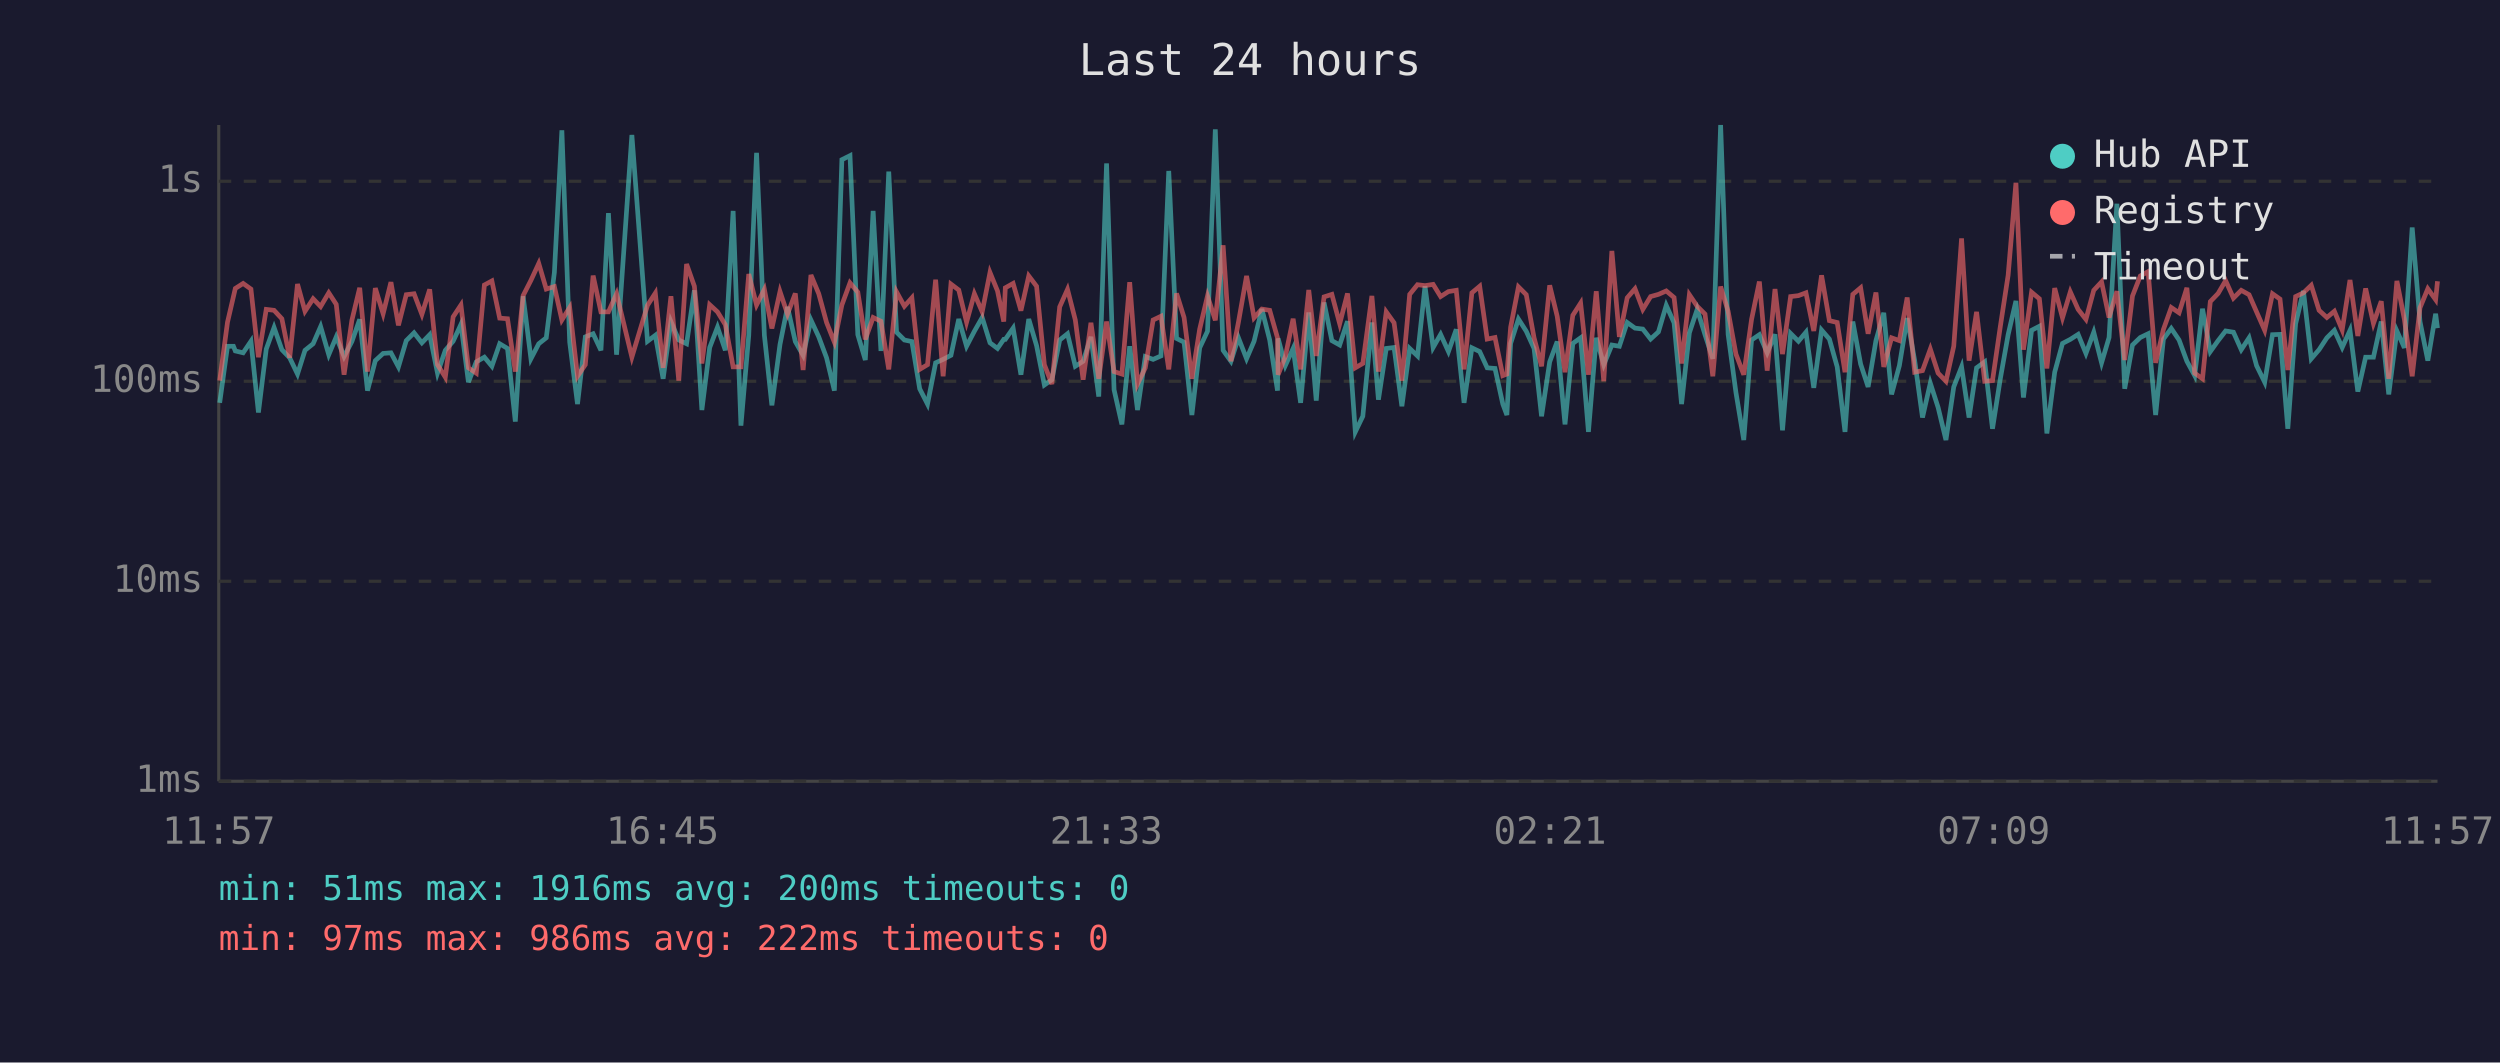
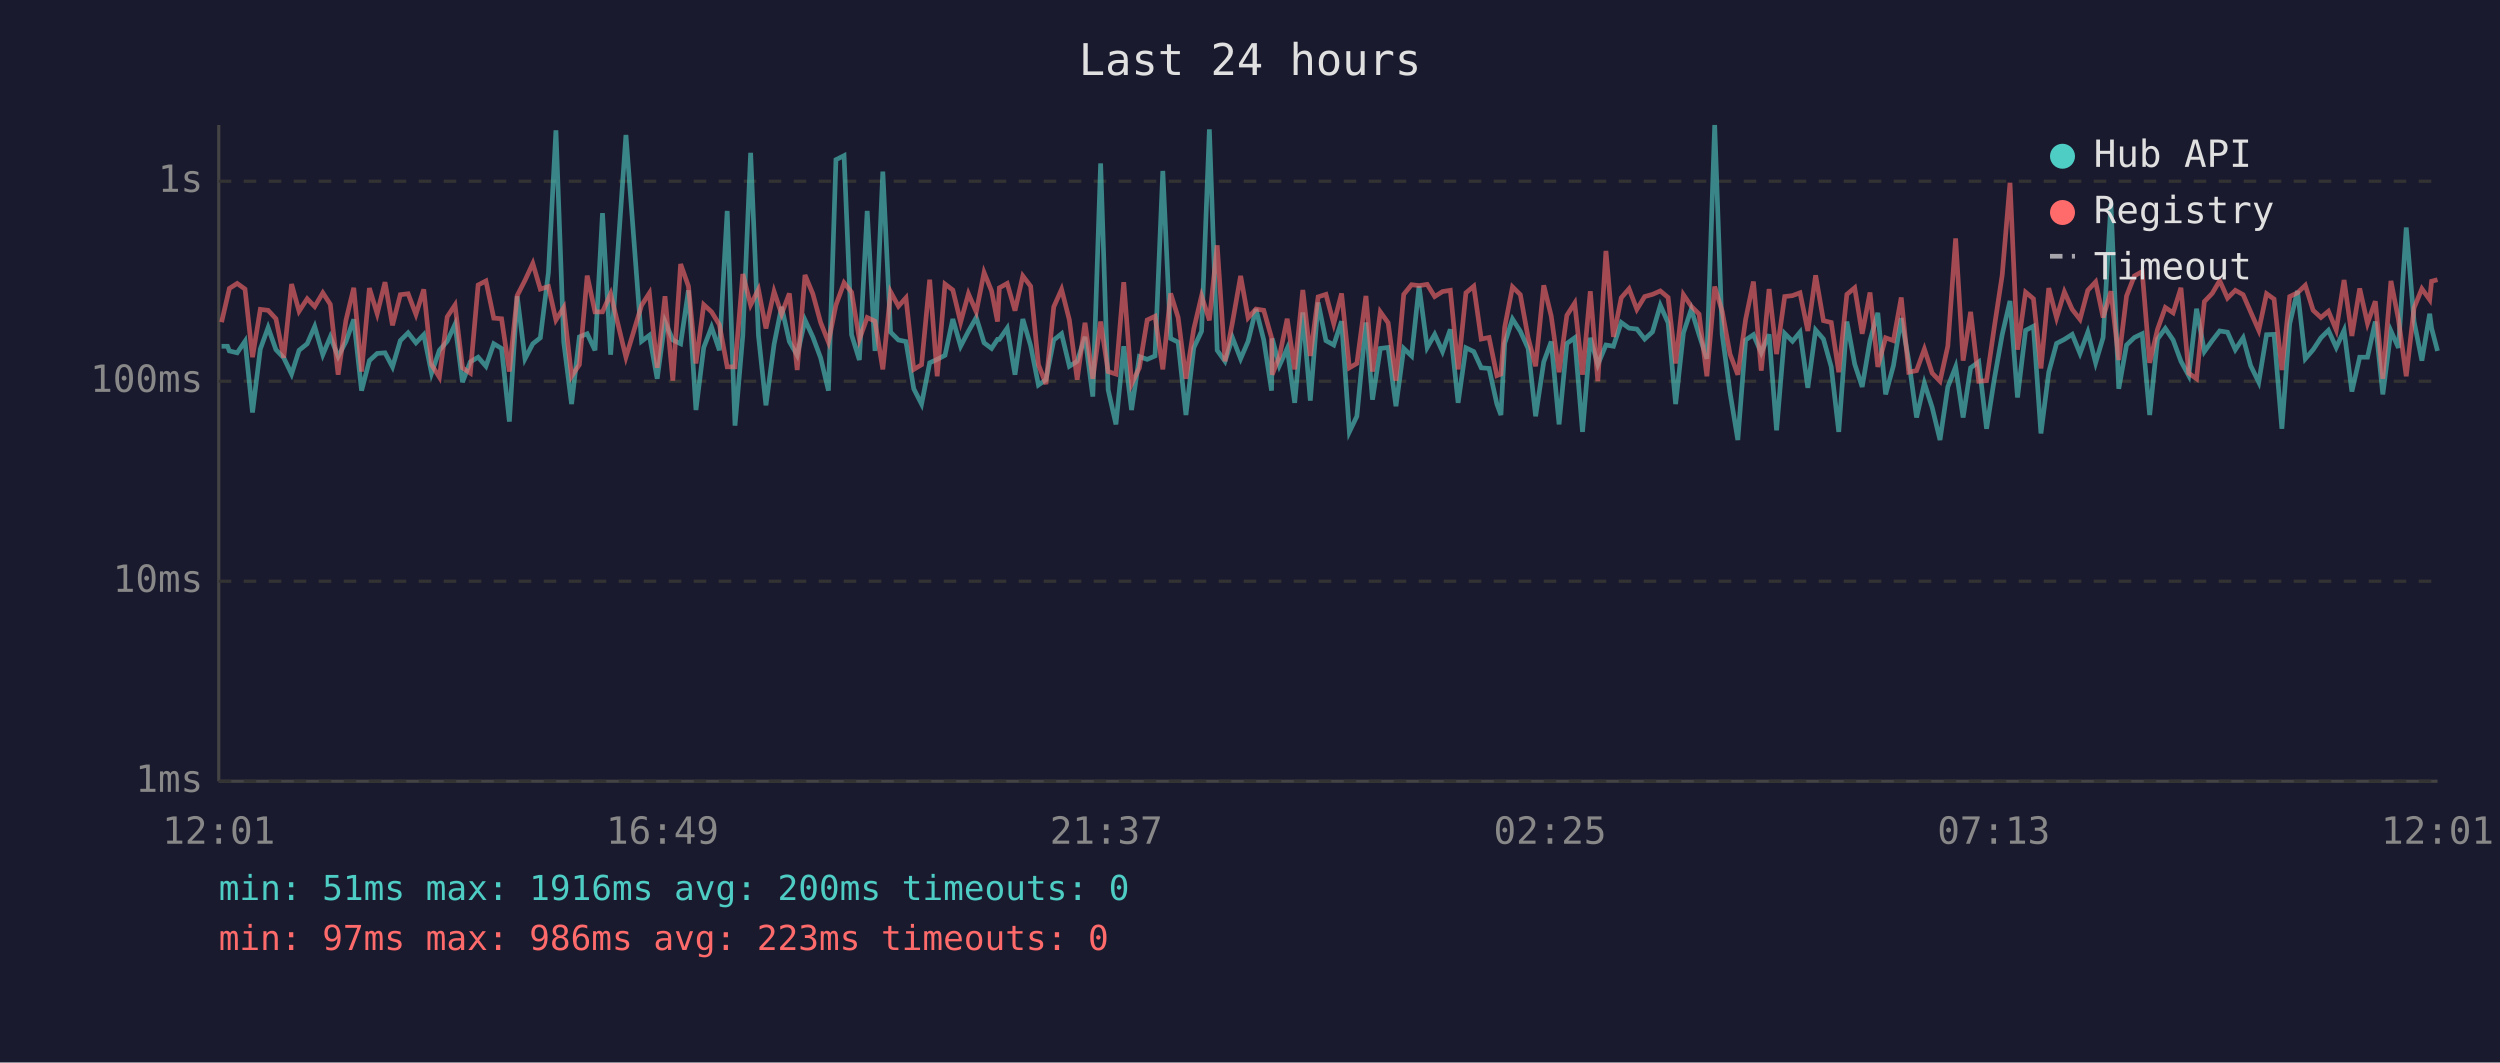
<svg xmlns="http://www.w3.org/2000/svg" viewBox="0 0 800 340" font-family="monospace" font-size="12">
  <rect width="800" height="340" fill="#1a1a2e" />
  <text x="400" y="24" fill="#e0e0e0" font-size="14" text-anchor="middle">Last 24 hours</text>
  <line x1="70" y1="40" x2="70" y2="250" stroke="#444" stroke-width="1" />
  <line x1="70" y1="250" x2="780" y2="250" stroke="#444" stroke-width="1" />
  <line x1="70" y1="250" x2="780" y2="250" stroke="#333" stroke-width="1" stroke-dasharray="4" />
  <text x="65" y="250" fill="#888" text-anchor="end" dominant-baseline="middle">1ms</text>
  <line x1="70" y1="186" x2="780" y2="186" stroke="#333" stroke-width="1" stroke-dasharray="4" />
  <text x="65" y="186" fill="#888" text-anchor="end" dominant-baseline="middle">10ms</text>
  <line x1="70" y1="122" x2="780" y2="122" stroke="#333" stroke-width="1" stroke-dasharray="4" />
  <text x="65" y="122" fill="#888" text-anchor="end" dominant-baseline="middle">100ms</text>
  <line x1="70" y1="58" x2="780" y2="58" stroke="#333" stroke-width="1" stroke-dasharray="4" />
  <text x="65" y="58" fill="#888" text-anchor="end" dominant-baseline="middle">1s</text>
-   <text x="70" y="270" fill="#888" text-anchor="middle">11:57</text>
-   <text x="212" y="270" fill="#888" text-anchor="middle">16:45</text>
-   <text x="354" y="270" fill="#888" text-anchor="middle">21:33</text>
-   <text x="496" y="270" fill="#888" text-anchor="middle">02:21</text>
-   <text x="638" y="270" fill="#888" text-anchor="middle">07:09</text>
-   <text x="780" y="270" fill="#888" text-anchor="middle">11:57</text>
-   <polyline points="70.3,128.9 72.8,110.8 74.7,110.8 75.3,112.3 77.8,112.9 80.3,109.2 82.7,132.0 85.2,111.7 87.7,104.8 90.2,111.9 92.7,114.5 95.2,119.7 97.6,112.1 100.2,110.0 102.6,104.5 105.2,113.5 107.6,107.8 110.1,114.1 112.6,109.3 115.1,102.2 117.6,125.0 120.1,115.4 122.6,113.1 125.1,112.9 127.5,117.4 130.0,109.0 132.5,106.5 135.0,109.7 137.5,107.1 140.0,119.4 142.5,112.1 145.0,109.2 147.5,103.8 149.9,122.3 152.4,115.8 155.0,114.3 157.4,117.2 159.9,110.0 162.4,111.5 164.9,134.9 167.4,94.8 169.9,114.8 172.4,110.0 174.8,108.1 177.4,87.2 179.8,41.7 182.3,109.5 184.8,129.3 187.3,107.8 189.8,106.8 192.3,112.1 194.7,68.2 197.3,113.5 202.2,43.2 207.2,109.2 209.7,107.3 212.2,121.2 214.7,102.9 217.2,108.8 219.7,110.0 222.2,92.9 224.6,131.2 227.1,111.2 229.6,104.7 232.1,112.1 234.6,67.5 237.1,136.2 239.6,107.3 242.1,48.9 244.6,107.3 247.0,129.7 249.6,110.2 252.0,98.2 254.5,109.3 257.0,113.7 259.5,102.4 262.0,107.8 264.5,114.5 267.0,125.0 269.4,51.1 272.0,49.8 274.5,107.1 276.9,115.2 279.4,67.5 281.9,112.3 284.4,54.9 286.9,106.3 289.4,108.8 291.8,109.3 294.3,124.4 296.8,129.3 299.4,116.1 301.8,115.0 304.3,113.7 306.8,102.1 309.3,110.8 311.8,106.0 314.3,101.6 316.8,109.7 319.2,111.5 321.2,108.6 321.7,108.6 324.2,105.0 326.7,119.9 329.2,102.1 331.7,110.6 334.2,123.2 336.6,121.5 339.1,108.8 341.6,106.8 344.1,117.2 346.6,115.6 349.1,107.8 351.6,126.9 354.1,52.3 356.5,124.7 359.0,135.8 361.5,110.8 364.0,131.2 366.5,114.1 369.0,115.0 371.5,113.9 374.0,54.7 376.5,108.3 378.9,109.5 381.4,132.8 383.9,111.3 386.4,106.0 388.9,41.4 391.4,112.1 393.9,115.6 396.3,108.1 398.9,114.8 401.3,109.2 403.8,98.9 406.3,108.8 408.8,125.0 409.0,108.3 411.3,117.0 413.8,111.5 416.2,128.9 418.8,100.0 421.2,128.2 423.7,96.8 426.2,109.0 428.7,110.4 431.2,102.8 433.7,138.2 436.1,133.2 439.0,103.2 441.1,127.9 443.6,111.5 446.1,111.2 448.6,130.0 451.1,111.5 453.6,113.9 456.0,91.6 458.6,111.2 461.0,107.0 463.5,112.5 466.0,105.4 468.5,128.9 471.0,111.3 473.5,112.5 475.9,117.7 478.4,117.9 480.9,129.3 482.2,132.8 483.4,109.9 485.9,102.1 488.4,106.0 490.9,111.5 493.3,133.2 495.9,115.8 498.3,109.3 500.8,135.8 503.3,109.9 505.8,108.1 508.3,138.2 510.8,108.1 513.2,116.7 515.8,110.4 518.2,110.8 520.7,103.2 523.2,105.0 525.7,105.3 528.2,108.5 530.7,106.2 533.2,97.7 535.7,103.3 538.1,129.3 540.6,106.5 543.1,99.0 545.6,107.1 548.1,114.8 550.6,40.0 553.0,107.0 555.5,125.6 558.0,140.8 560.5,108.8 563.0,107.1 565.5,112.9 568.0,107.0 570.4,137.7 573.0,106.7 575.5,109.2 577.9,106.3 580.4,124.1 582.9,105.6 585.4,108.5 587.9,117.4 590.4,138.2 592.9,102.9 595.4,116.5 597.8,123.8 600.3,109.0 602.8,100.1 605.3,126.2 607.8,117.0 610.3,101.8 612.7,115.4 615.2,133.6 617.7,122.6 620.2,130.4 622.7,140.8 625.2,123.8 627.7,117.4 630.1,133.6 632.5,117.7 635.1,115.8 637.6,137.2 640.1,121.2 642.6,107.1 645.1,96.3 647.5,127.2 650.1,105.7 652.6,104.4 655.0,138.7 657.5,119.1 660.0,109.9 662.5,108.6 665.0,107.0 667.5,113.1 670.0,106.3 672.5,116.1 674.9,108.0 677.4,65.2 679.9,124.4 682.4,110.4 684.9,108.0 687.4,106.8 689.8,132.8 692.3,108.5 694.8,105.1 697.3,108.8 699.8,115.6 702.3,120.2 704.8,98.8 707.3,112.5 709.8,109.0 712.2,105.9 714.7,106.3 717.2,111.9 719.7,108.1 722.1,117.0 724.7,122.3 727.2,107.1 729.6,107.0 732.1,137.2 734.6,103.6 737.1,93.1 739.6,114.8 742.1,111.9 744.6,108.1 747.0,105.7 749.5,111.2 752.0,105.7 754.5,125.3 757.0,114.3 759.5,114.3 762.0,102.9 764.4,126.2 767.0,105.9 769.4,111.3 771.9,72.8 774.4,102.9 776.9,115.4 779.4,100.4 780.0,105.0" fill="none" stroke="#4ecdc4" stroke-width="1.5" opacity="0.6" />
-   <polyline points="70.3,121.8 72.8,103.1 74.7,94.9 75.3,92.3 77.8,90.7 80.3,92.5 82.7,114.3 85.2,99.0 87.7,99.3 90.2,102.0 92.7,114.5 95.2,90.9 97.6,99.6 100.2,95.6 102.6,98.1 105.2,93.7 107.6,97.4 110.1,119.9 112.6,102.5 115.1,92.1 117.6,118.9 120.1,92.2 122.6,100.4 125.1,90.3 127.5,104.1 130.0,94.3 132.5,94.0 135.0,100.6 137.5,92.6 140.0,116.7 142.5,120.7 145.0,101.4 147.5,97.6 149.9,117.7 152.4,119.4 155.0,91.2 157.4,89.9 159.9,101.8 162.4,102.0 164.9,118.9 167.4,94.6 169.9,89.7 172.4,84.3 174.8,92.5 177.4,91.7 179.8,102.4 182.3,98.4 184.8,120.4 187.3,116.7 189.8,88.2 192.3,99.8 194.7,99.8 197.3,94.0 202.2,114.3 207.2,97.7 209.7,93.8 212.2,117.7 214.7,94.8 217.2,121.8 219.7,84.5 222.2,91.6 224.6,116.3 227.1,97.5 229.6,99.8 232.1,103.9 234.6,117.4 237.1,117.4 239.6,87.7 242.1,97.6 244.6,92.6 247.0,105.1 249.6,93.3 252.0,100.5 254.5,93.9 257.0,118.4 259.5,88.0 262.0,94.0 264.5,103.2 267.0,109.5 269.4,97.6 272.0,90.5 274.5,93.5 276.9,108.6 279.4,101.6 281.9,102.8 284.4,118.2 286.9,93.4 289.4,98.0 291.8,95.3 294.3,118.2 296.8,116.7 299.4,89.5 301.8,120.4 304.3,90.9 306.8,92.8 309.3,103.1 311.8,94.0 314.3,99.8 316.8,87.2 319.2,93.1 321.2,102.9 321.7,92.1 324.2,90.7 326.7,99.4 329.2,88.3 331.7,91.6 334.2,116.7 336.6,122.9 339.1,98.2 341.6,92.6 344.1,102.4 346.6,121.5 349.1,103.3 351.6,121.2 354.1,102.9 356.5,118.9 359.0,119.7 361.5,90.3 364.0,122.9 366.5,117.7 369.0,102.4 371.5,101.2 374.0,118.2 376.5,93.9 378.9,101.6 381.4,121.2 383.9,105.3 386.4,94.7 388.9,102.5 391.4,78.5 393.9,115.6 396.3,103.1 398.9,88.3 401.3,101.7 403.8,98.9 406.3,99.3 408.8,108.1 409.0,119.9 411.3,114.1 413.8,102.0 416.2,118.2 418.8,92.8 421.2,113.9 423.7,95.0 426.2,94.2 428.7,103.6 431.2,93.9 433.7,117.7 436.1,116.3 439.0,94.7 441.1,118.9 443.6,99.8 446.1,103.3 448.6,121.8 451.1,94.2 453.6,91.1 456.0,91.4 458.6,91.0 461.0,94.9 463.5,93.3 466.0,92.9 468.5,118.2 471.0,93.7 473.5,91.6 475.9,108.5 478.4,108.0 480.9,120.2 482.2,119.7 483.4,104.7 485.9,91.8 488.4,94.3 490.9,108.1 493.3,117.2 495.9,91.3 498.3,101.2 500.8,119.1 503.3,100.9 505.8,97.0 508.3,119.9 510.8,93.2 513.2,122.0 515.8,80.3 518.2,107.8 520.7,95.3 523.2,92.4 525.7,99.0 528.2,94.9 530.7,94.2 533.2,93.1 535.7,95.2 538.1,116.3 540.6,94.3 543.1,98.0 545.6,100.5 548.1,120.4 550.6,91.7 553.0,99.6 555.5,113.3 558.0,119.9 560.5,102.2 563.0,90.1 565.5,118.6 568.0,92.5 570.4,113.3 573.0,94.9 575.5,94.6 577.9,93.7 580.4,105.9 582.9,88.1 585.4,102.6 587.9,103.2 590.4,119.1 592.9,94.2 595.4,92.1 597.8,106.8 600.3,93.6 602.8,117.4 605.3,108.1 607.8,109.0 610.3,95.2 612.7,119.1 615.2,118.6 617.7,111.7 620.2,119.4 622.7,122.0 625.2,110.8 627.7,76.3 630.1,115.4 632.5,99.8 635.1,122.0 637.6,121.8 640.1,104.5 642.6,88.1 645.1,58.5 647.5,111.9 650.1,93.5 652.6,95.6 655.0,117.9 657.5,92.2 660.0,101.7 662.5,93.4 665.0,99.0 667.5,102.2 670.0,92.9 672.5,90.2 674.9,101.6 677.4,93.2 679.9,115.2 682.4,94.7 684.9,88.3 687.4,86.9 689.8,116.1 692.3,105.4 694.8,98.4 697.3,100.1 699.8,92.1 702.3,119.4 704.8,121.2 707.3,96.5 709.8,93.9 712.2,89.8 714.7,95.4 717.2,92.9 719.7,94.3 722.1,99.8 724.7,105.7 727.2,94.0 729.6,95.7 732.1,118.4 734.6,94.9 737.1,93.7 739.6,91.3 742.1,99.3 744.6,101.6 747.0,99.6 749.5,105.6 752.0,89.6 754.5,107.5 757.0,92.3 759.5,103.5 762.0,96.4 764.4,121.2 767.0,89.9 769.4,102.2 771.9,120.4 774.4,98.5 776.9,92.4 779.4,95.9 780.0,90.0" fill="none" stroke="#ff6b6b" stroke-width="1.5" opacity="0.6" />
+   <text x="70" y="270" fill="#888" text-anchor="middle">12:01</text>
+   <text x="212" y="270" fill="#888" text-anchor="middle">16:49</text>
+   <text x="354" y="270" fill="#888" text-anchor="middle">21:37</text>
+   <text x="496" y="270" fill="#888" text-anchor="middle">02:25</text>
+   <text x="638" y="270" fill="#888" text-anchor="middle">07:13</text>
+   <text x="780" y="270" fill="#888" text-anchor="middle">12:01</text>
+   <polyline points="70.9,110.8 72.8,110.8 73.4,112.3 75.9,112.9 78.4,109.2 80.8,132.0 83.3,111.7 85.8,104.8 88.3,111.9 90.8,114.5 93.3,119.7 95.7,112.1 98.3,110.0 100.7,104.5 103.3,113.5 105.7,107.8 108.2,114.1 110.7,109.3 113.2,102.2 115.7,125.0 118.2,115.4 120.7,113.1 123.2,112.9 125.6,117.4 128.1,109.0 130.6,106.5 133.1,109.7 135.6,107.1 138.1,119.4 140.6,112.1 143.1,109.2 145.6,103.8 148.0,122.3 150.5,115.8 153.0,114.3 155.5,117.2 158.0,110.0 160.5,111.5 163.0,134.9 165.5,94.8 168.0,114.8 170.5,110.0 172.9,108.1 175.5,87.2 177.9,41.7 180.4,109.5 182.9,129.3 185.4,107.8 187.9,106.8 190.4,112.1 192.8,68.2 195.4,113.5 200.3,43.2 205.3,109.2 207.8,107.3 210.3,121.2 212.8,102.9 215.3,108.8 217.8,110.0 220.3,92.9 222.7,131.2 225.2,111.2 227.7,104.7 230.2,112.1 232.7,67.5 235.2,136.2 237.7,107.3 240.2,48.9 242.7,107.3 245.1,129.7 247.7,110.2 250.1,98.2 252.6,109.3 255.1,113.7 257.6,102.4 260.1,107.8 262.6,114.5 265.1,125.0 267.5,51.1 270.1,49.8 272.5,107.1 275.0,115.2 277.5,67.5 280.0,112.3 282.5,54.9 285.0,106.3 287.5,108.8 289.9,109.3 292.4,124.4 294.9,129.3 297.5,116.1 299.9,115.0 302.4,113.7 304.9,102.1 307.4,110.8 309.9,106.0 312.4,101.6 314.9,109.7 317.3,111.5 319.2,108.6 319.8,108.6 322.3,105.0 324.8,119.9 327.3,102.1 329.8,110.6 332.3,123.2 334.7,121.5 337.2,108.8 339.7,106.8 342.2,117.2 344.7,115.6 347.2,107.8 349.7,126.9 352.2,52.3 354.6,124.7 357.1,135.8 359.6,110.8 362.1,131.2 364.6,114.1 367.1,115.0 369.6,113.9 372.1,54.7 374.6,108.3 377.0,109.5 379.5,132.8 382.0,111.3 384.5,106.0 387.0,41.4 389.5,112.1 392.0,115.6 394.4,108.1 397.0,114.8 399.4,109.2 401.9,98.9 404.4,108.8 406.9,125.0 407.1,108.3 409.4,117.0 411.9,111.5 414.3,128.9 416.9,100.0 419.3,128.2 421.8,96.8 424.3,109.0 426.8,110.4 429.3,102.8 431.8,138.2 434.2,133.2 437.1,103.2 439.2,127.9 441.7,111.5 444.2,111.2 446.7,130.0 449.2,111.5 451.7,113.9 454.1,91.6 456.7,111.2 459.1,107.0 461.6,112.5 464.1,105.4 466.6,128.9 469.1,111.3 471.6,112.5 474.0,117.7 476.5,117.9 479.0,129.3 480.3,132.8 481.5,109.9 484.0,102.1 486.5,106.0 489.0,111.5 491.4,133.2 494.0,115.8 496.4,109.3 498.9,135.8 501.4,109.9 503.9,108.1 506.4,138.2 508.9,108.1 511.3,116.7 513.9,110.4 516.3,110.8 518.8,103.2 521.3,105.0 523.8,105.3 526.3,108.5 528.8,106.2 531.3,97.7 533.8,103.3 536.2,129.3 538.7,106.5 541.2,99.0 543.7,107.1 546.2,114.8 548.7,40.0 551.1,107.0 553.6,125.6 556.1,140.8 558.6,108.8 561.1,107.1 563.6,112.9 566.1,107.0 568.5,137.7 571.1,106.7 573.6,109.2 576.0,106.3 578.5,124.1 581.0,105.6 583.5,108.5 586.0,117.4 588.4,138.2 591.0,102.9 593.5,116.5 595.9,123.8 598.4,109.0 600.9,100.1 603.4,126.2 605.9,117.0 608.4,101.8 610.8,115.4 613.3,133.6 615.8,122.6 618.3,130.4 620.8,140.8 623.3,123.8 625.8,117.4 628.2,133.6 630.6,117.7 633.2,115.8 635.7,137.2 638.2,121.2 640.7,107.1 643.2,96.3 645.6,127.2 648.2,105.7 650.7,104.4 653.1,138.7 655.6,119.1 658.1,109.9 660.6,108.6 663.1,107.0 665.6,113.1 668.1,106.3 670.6,116.1 673.0,108.0 675.5,65.2 678.0,124.4 680.5,110.4 683.0,108.0 685.5,106.8 687.9,132.8 690.4,108.5 692.9,105.1 695.4,108.8 697.9,115.6 700.4,120.2 702.9,98.8 705.4,112.5 707.9,109.0 710.3,105.9 712.8,106.3 715.3,111.9 717.8,108.1 720.2,117.0 722.8,122.3 725.3,107.1 727.7,107.0 730.2,137.2 732.7,103.6 735.2,93.1 737.7,114.8 740.2,111.9 742.7,108.1 745.1,105.7 747.6,111.2 750.1,105.7 752.6,125.3 755.1,114.3 757.6,114.3 760.1,102.9 762.5,126.2 765.1,105.9 767.5,111.3 770.0,72.8 772.5,102.9 775.0,115.4 777.5,100.4 778.1,105.0 780.0,112.3" fill="none" stroke="#4ecdc4" stroke-width="1.5" opacity="0.6" />
+   <polyline points="70.9,103.1 72.8,94.9 73.4,92.3 75.9,90.7 78.4,92.5 80.8,114.3 83.3,99.0 85.8,99.3 88.3,102.0 90.8,114.5 93.3,90.9 95.7,99.6 98.3,95.6 100.7,98.1 103.3,93.7 105.7,97.4 108.2,119.9 110.7,102.5 113.2,92.1 115.7,118.9 118.2,92.2 120.7,100.4 123.2,90.3 125.6,104.1 128.1,94.3 130.6,94.0 133.1,100.6 135.6,92.6 138.1,116.7 140.6,120.7 143.1,101.4 145.6,97.6 148.0,117.7 150.5,119.4 153.0,91.2 155.5,89.9 158.0,101.8 160.5,102.0 163.0,118.9 165.5,94.6 168.0,89.7 170.5,84.3 172.9,92.5 175.5,91.7 177.9,102.4 180.4,98.4 182.9,120.4 185.4,116.7 187.9,88.2 190.4,99.8 192.8,99.8 195.4,94.0 200.3,114.3 205.3,97.7 207.8,93.8 210.3,117.7 212.8,94.8 215.3,121.8 217.8,84.5 220.3,91.6 222.7,116.3 225.2,97.5 227.7,99.8 230.2,103.9 232.7,117.4 235.2,117.4 237.7,87.7 240.2,97.6 242.7,92.6 245.1,105.1 247.7,93.3 250.1,100.5 252.6,93.9 255.1,118.4 257.6,88.0 260.1,94.0 262.6,103.2 265.1,109.5 267.5,97.6 270.1,90.5 272.5,93.5 275.0,108.6 277.5,101.6 280.0,102.8 282.5,118.2 285.0,93.4 287.5,98.0 289.9,95.3 292.4,118.2 294.9,116.7 297.5,89.5 299.9,120.4 302.4,90.9 304.9,92.8 307.4,103.1 309.9,94.0 312.4,99.8 314.9,87.2 317.3,93.1 319.2,102.9 319.8,92.1 322.3,90.7 324.8,99.4 327.3,88.3 329.8,91.6 332.3,116.7 334.7,122.9 337.2,98.2 339.7,92.6 342.2,102.4 344.7,121.5 347.2,103.3 349.7,121.2 352.2,102.9 354.6,118.9 357.1,119.7 359.6,90.3 362.1,122.9 364.6,117.7 367.1,102.4 369.6,101.2 372.1,118.2 374.6,93.9 377.0,101.6 379.5,121.2 382.0,105.3 384.5,94.7 387.0,102.5 389.5,78.5 392.0,115.6 394.4,103.1 397.0,88.3 399.4,101.7 401.9,98.9 404.4,99.3 406.9,108.1 407.1,119.9 409.4,114.1 411.9,102.0 414.3,118.2 416.9,92.8 419.3,113.9 421.8,95.0 424.3,94.2 426.8,103.6 429.3,93.9 431.8,117.7 434.2,116.3 437.1,94.7 439.2,118.9 441.7,99.8 444.2,103.3 446.7,121.8 449.2,94.2 451.7,91.1 454.1,91.4 456.7,91.0 459.1,94.9 461.6,93.3 464.1,92.9 466.6,118.2 469.1,93.7 471.6,91.6 474.0,108.5 476.5,108.0 479.0,120.2 480.3,119.7 481.5,104.7 484.0,91.8 486.5,94.3 489.0,108.1 491.4,117.2 494.0,91.3 496.4,101.2 498.9,119.1 501.4,100.9 503.9,97.0 506.4,119.9 508.9,93.2 511.3,122.0 513.9,80.3 516.3,107.8 518.8,95.3 521.3,92.4 523.8,99.0 526.3,94.9 528.8,94.2 531.3,93.1 533.8,95.2 536.2,116.3 538.7,94.3 541.2,98.0 543.7,100.5 546.2,120.4 548.7,91.7 551.1,99.6 553.6,113.3 556.1,119.9 558.6,102.2 561.1,90.1 563.6,118.6 566.1,92.5 568.5,113.3 571.1,94.9 573.6,94.6 576.0,93.7 578.5,105.9 581.0,88.1 583.5,102.6 586.0,103.2 588.4,119.1 591.0,94.2 593.5,92.1 595.9,106.8 598.4,93.6 600.9,117.4 603.4,108.1 605.9,109.0 608.4,95.2 610.8,119.1 613.3,118.6 615.8,111.7 618.3,119.4 620.8,122.0 623.3,110.8 625.8,76.3 628.2,115.4 630.6,99.8 633.2,122.0 635.7,121.8 638.2,104.5 640.7,88.1 643.2,58.5 645.6,111.9 648.2,93.5 650.7,95.6 653.1,117.9 655.6,92.2 658.1,101.7 660.6,93.4 663.1,99.0 665.6,102.2 668.1,92.9 670.6,90.2 673.0,101.6 675.5,93.2 678.0,115.2 680.5,94.7 683.0,88.3 685.5,86.9 687.9,116.1 690.4,105.4 692.9,98.4 695.4,100.1 697.9,92.1 700.4,119.4 702.9,121.2 705.4,96.5 707.9,93.9 710.3,89.8 712.8,95.4 715.3,92.9 717.8,94.3 720.2,99.8 722.8,105.7 725.3,94.0 727.7,95.7 730.2,118.4 732.7,94.9 735.2,93.7 737.7,91.3 740.2,99.3 742.7,101.6 745.1,99.6 747.6,105.6 750.1,89.6 752.6,107.5 755.1,92.3 757.6,103.5 760.1,96.4 762.5,121.2 765.1,89.9 767.5,102.2 770.0,120.4 772.5,98.5 775.0,92.4 777.5,95.9 778.1,90.0 780.0,89.5" fill="none" stroke="#ff6b6b" stroke-width="1.5" opacity="0.6" />
  <circle cx="660" cy="50" r="4" fill="#4ecdc4" />
  <text x="670" y="50" fill="#e0e0e0" dominant-baseline="middle">Hub API</text>
  <circle cx="660" cy="68" r="4" fill="#ff6b6b" />
  <text x="670" y="68" fill="#e0e0e0" dominant-baseline="middle">Registry</text>
  <line x1="656" y1="82" x2="664" y2="82" stroke="#e0e0e0" stroke-width="1.5" stroke-dasharray="4,3" opacity="0.7" />
  <text x="670" y="86" fill="#e0e0e0" dominant-baseline="middle">Timeout</text>
  <text x="70" y="288" fill="#4ecdc4" font-size="11">min: 51ms  max: 1916ms  avg: 200ms  timeouts: 0</text>
-   <text x="70" y="304" fill="#ff6b6b" font-size="11">min: 97ms  max: 986ms  avg: 222ms  timeouts: 0</text>
+   <text x="70" y="304" fill="#ff6b6b" font-size="11">min: 97ms  max: 986ms  avg: 223ms  timeouts: 0</text>
</svg>
